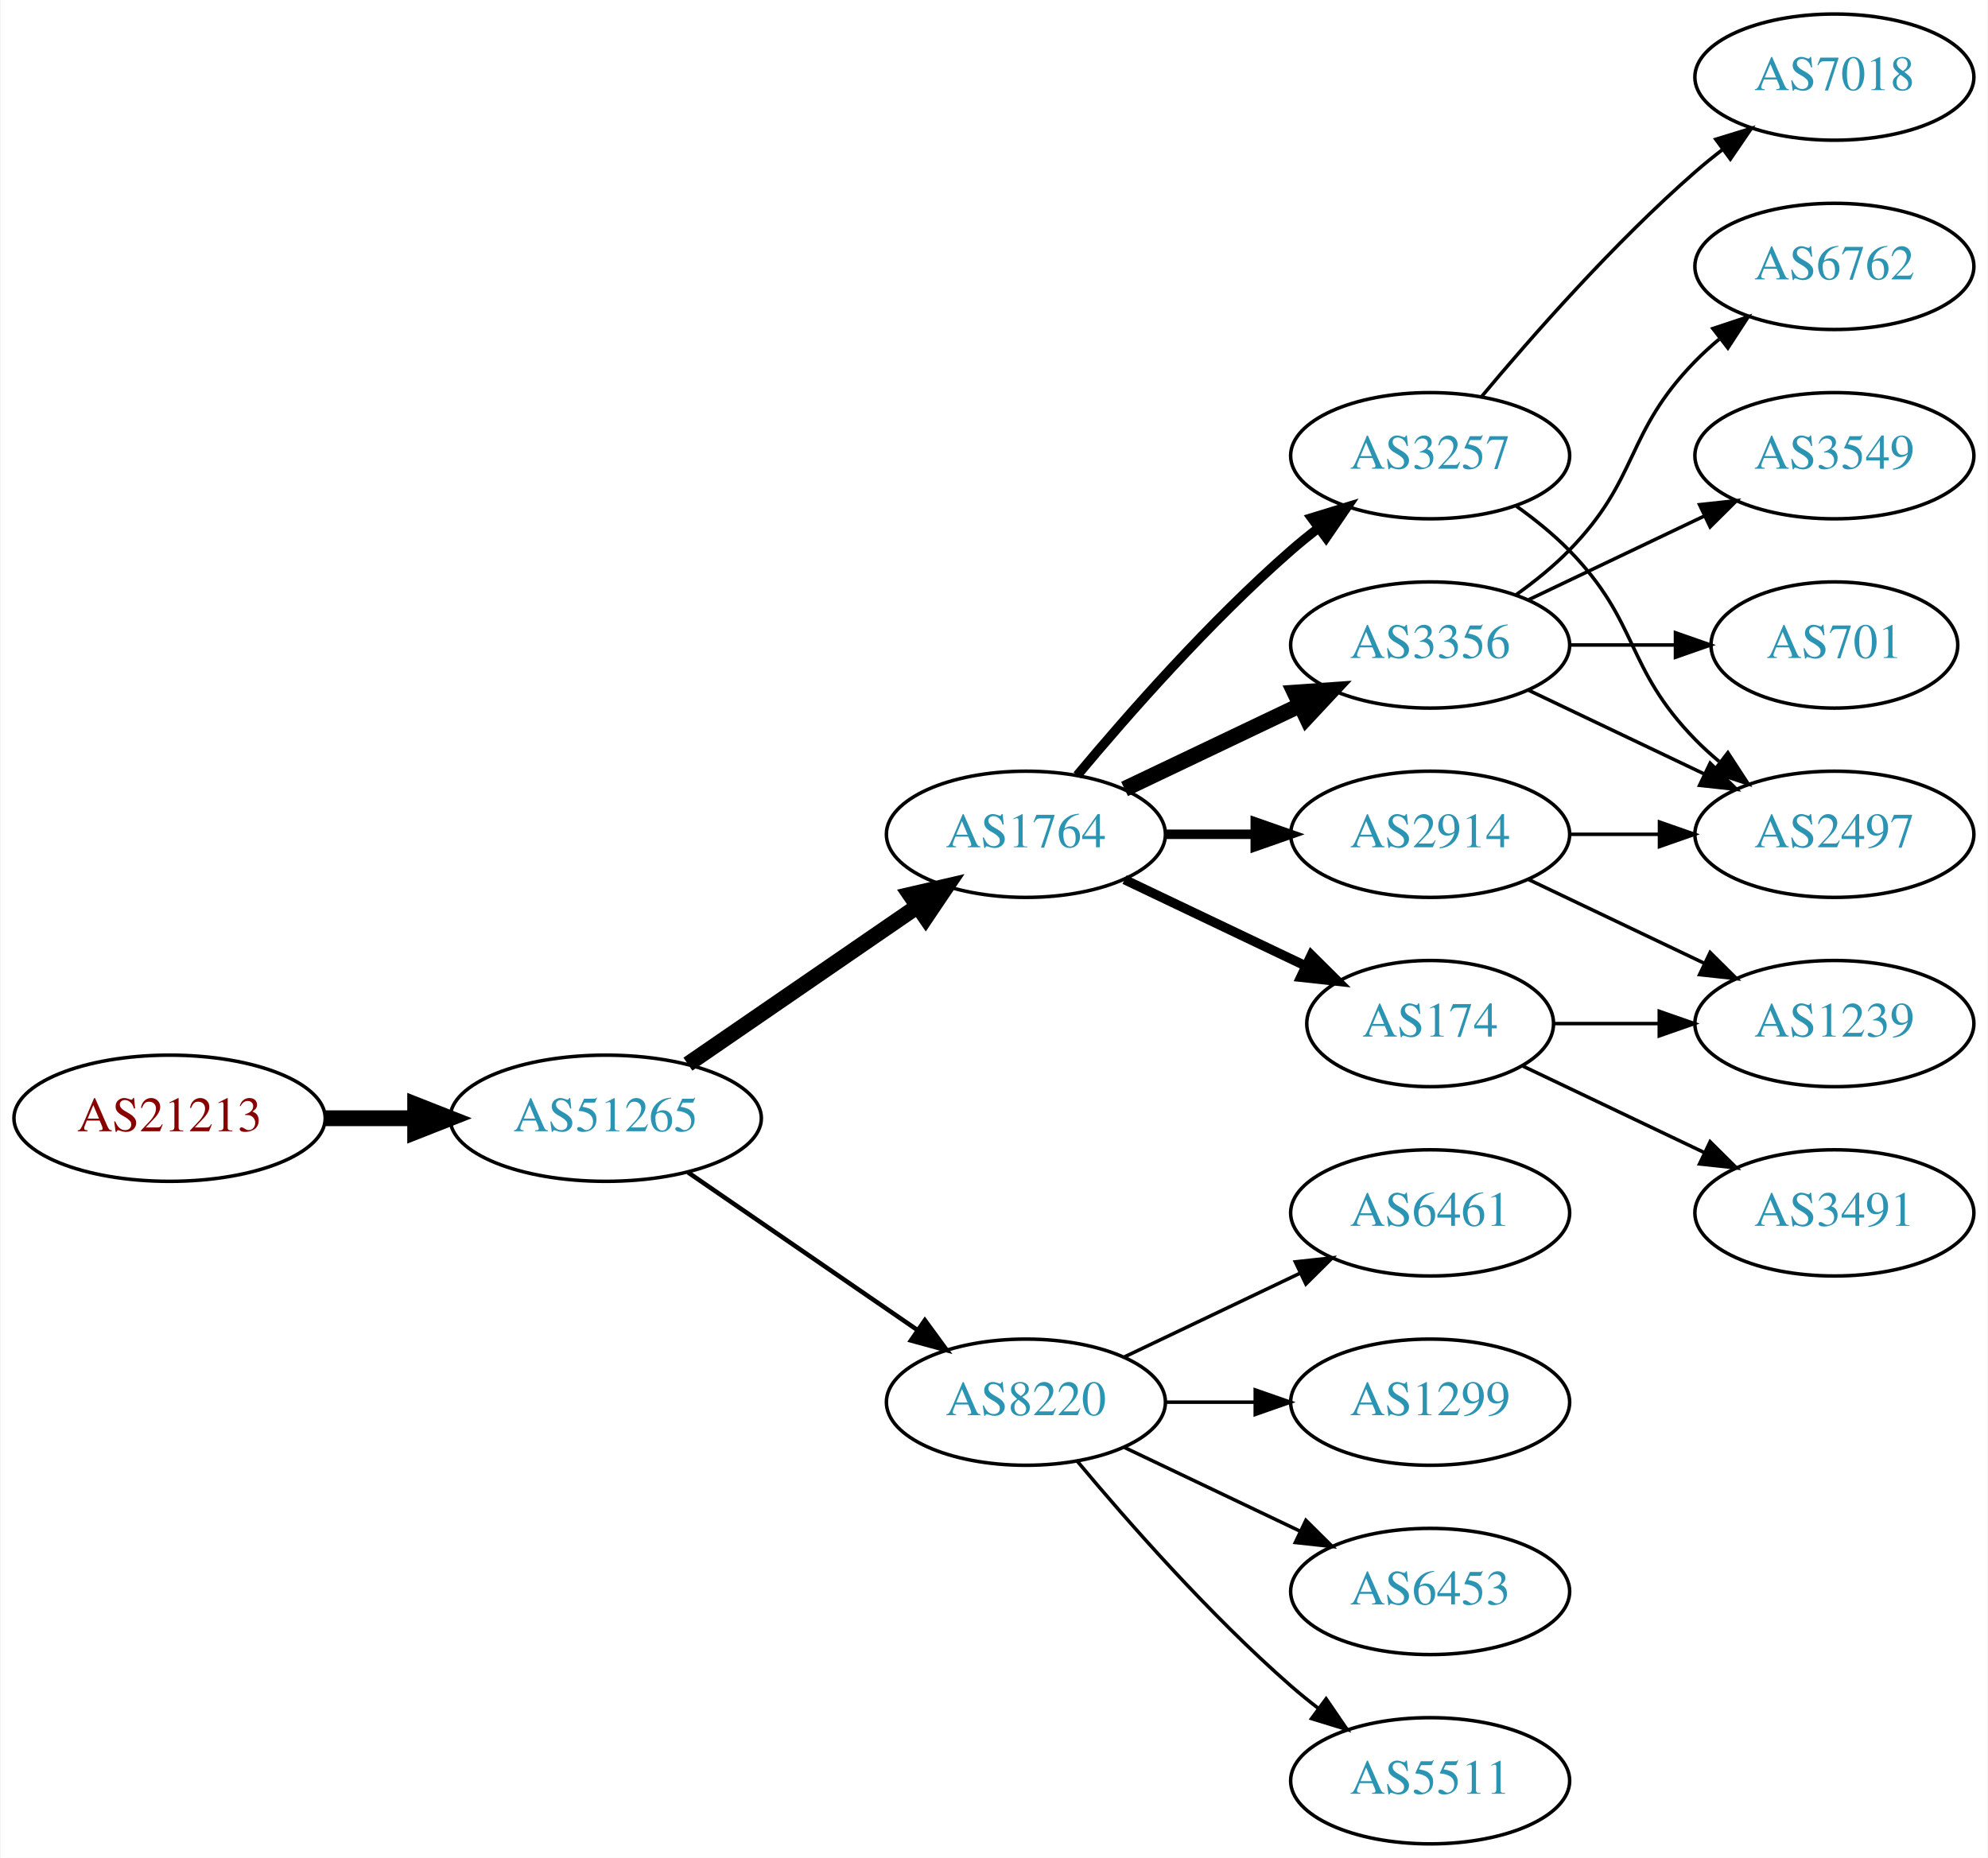
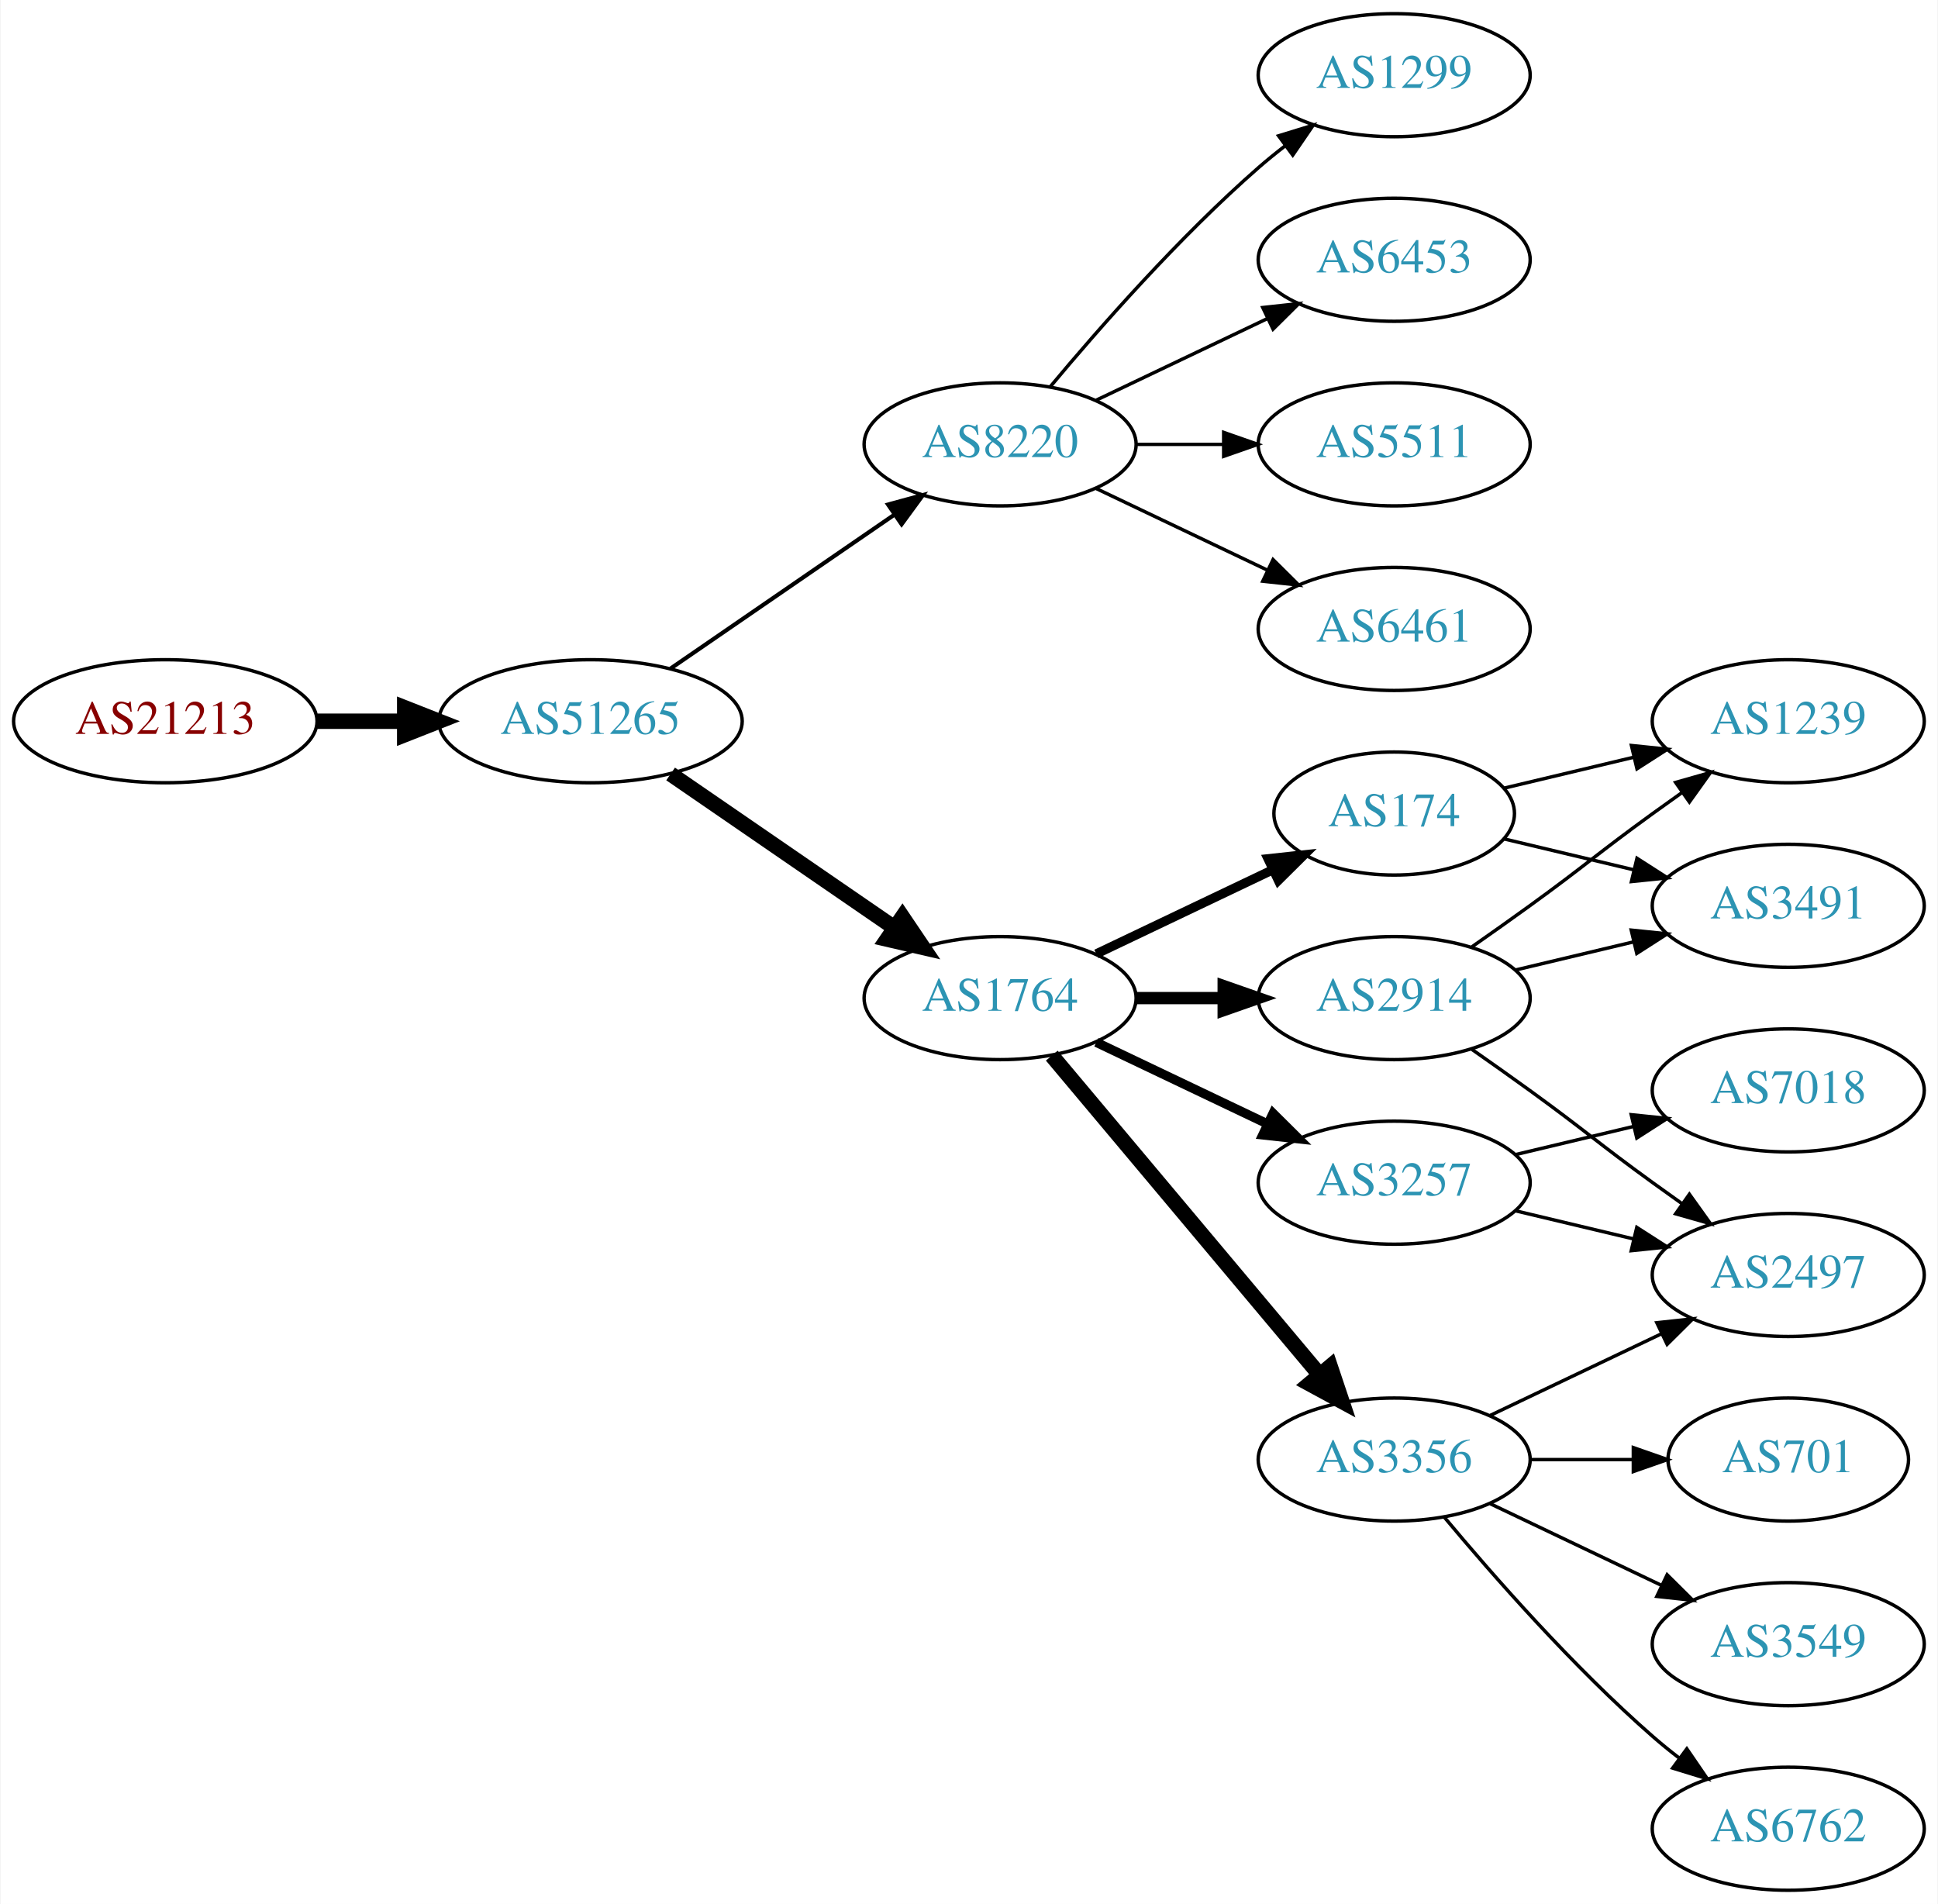
- <svg xmlns="http://www.w3.org/2000/svg" xmlns:xlink="http://www.w3.org/1999/xlink" width="567pt" height="530pt" viewBox="0.00 0.00 566.66 530.00">
-   <g id="graph0" class="graph" transform="scale(1 1) rotate(0) translate(4 526)">
-     <polygon fill="white" stroke="none" points="-4,4 -4,-526 562.663,-526 562.663,4 -4,4" />
+ <svg xmlns="http://www.w3.org/2000/svg" xmlns:xlink="http://www.w3.org/1999/xlink" width="567pt" height="557pt" viewBox="0.00 0.00 566.66 557.00">
+   <g id="graph0" class="graph" transform="scale(1 1) rotate(0) translate(4 553)">
+     <polygon fill="white" stroke="none" points="-4,4 -4,-553 562.663,-553 562.663,4 -4,4" />
    <g id="node1" class="node">
      <g id="a_node1">
        <a xlink:href="/asn/21213" xlink:title="AS21213 ~ Lisseeweg 1 [AT]">
-           <ellipse fill="#ffffff" stroke="black" cx="44.196" cy="-207" rx="44.393" ry="18" />
-           <text text-anchor="middle" x="44.196" y="-203.3" font-family="Times,serif" font-size="14.00" fill="#880000">AS21213</text>
+           <ellipse fill="#ffffff" stroke="black" cx="44.196" cy="-342" rx="44.393" ry="18" />
+           <text text-anchor="middle" x="44.196" y="-338.3" font-family="Times,serif" font-size="14.00" fill="#880000">AS21213</text>
        </a>
      </g>
    </g>
    <g id="node2" class="node">
      <g id="a_node2">
        <a xlink:href="/asn/51265" xlink:title="AS51265 ~ Mass Response Service GmbH [AT]">
-           <ellipse fill="#ffffff" stroke="black" cx="168.588" cy="-207" rx="44.393" ry="18" />
-           <text text-anchor="middle" x="168.588" y="-203.3" font-family="Times,serif" font-size="14.00" fill="#2c94b3">AS51265</text>
+           <ellipse fill="#ffffff" stroke="black" cx="168.588" cy="-342" rx="44.393" ry="18" />
+           <text text-anchor="middle" x="168.588" y="-338.3" font-family="Times,serif" font-size="14.00" fill="#2c94b3">AS51265</text>
        </a>
      </g>
    </g>
    <g id="edge1" class="edge">
-       <path fill="none" stroke="black" stroke-width="4.5" d="M88.692,-207C96.898,-207 105.569,-207 114.041,-207" />
-       <polygon fill="black" stroke="black" stroke-width="4.5" points="114.233,-210.938 124.233,-207 114.233,-203.063 114.233,-210.938" />
+       <path fill="none" stroke="black" stroke-width="4.5" d="M88.692,-342C96.898,-342 105.569,-342 114.041,-342" />
+       <polygon fill="black" stroke="black" stroke-width="4.5" points="114.233,-345.938 124.233,-342 114.233,-338.063 114.233,-345.938" />
    </g>
    <g id="node3" class="node">
      <g id="a_node3">
-         <a xlink:href="/asn/1764" xlink:title="AS1764 ~ NEXTLAYER-AS [AT]">
-           <ellipse fill="#ffffff" stroke="black" cx="288.431" cy="-288" rx="39.794" ry="18" />
-           <text text-anchor="middle" x="288.431" y="-284.3" font-family="Times,serif" font-size="14.00" fill="#2c94b3">AS1764</text>
+         <a xlink:href="/asn/8220" xlink:title="AS8220 ~ COLT [GB]">
+           <ellipse fill="#ffffff" stroke="black" cx="288.431" cy="-423" rx="39.794" ry="18" />
+           <text text-anchor="middle" x="288.431" y="-419.3" font-family="Times,serif" font-size="14.00" fill="#2c94b3">AS8220</text>
        </a>
      </g>
    </g>
    <g id="edge2" class="edge">
-       <path fill="none" stroke="black" stroke-width="4.5" d="M192.031,-222.426C210.612,-235.198 237.173,-253.455 257.553,-267.463" />
-       <polygon fill="black" stroke="black" stroke-width="4.5" points="255.396,-270.758 265.867,-273.178 259.856,-264.269 255.396,-270.758" />
+       <path fill="none" stroke="black" stroke-width="1.2" d="M192.031,-357.426C210.612,-370.198 237.173,-388.455 257.553,-402.463" />
+       <polygon fill="black" stroke="black" stroke-width="1.2" points="255.643,-405.398 265.867,-408.178 259.609,-399.629 255.643,-405.398" />
    </g>
    <g id="node4" class="node">
      <g id="a_node4">
-         <a xlink:href="/asn/8220" xlink:title="AS8220 ~ COLT [GB]">
-           <ellipse fill="#ffffff" stroke="black" cx="288.431" cy="-126" rx="39.794" ry="18" />
-           <text text-anchor="middle" x="288.431" y="-122.3" font-family="Times,serif" font-size="14.00" fill="#2c94b3">AS8220</text>
+         <a xlink:href="/asn/1764" xlink:title="AS1764 ~ NEXTLAYER-AS [AT]">
+           <ellipse fill="#ffffff" stroke="black" cx="288.431" cy="-261" rx="39.794" ry="18" />
+           <text text-anchor="middle" x="288.431" y="-257.3" font-family="Times,serif" font-size="14.00" fill="#2c94b3">AS1764</text>
        </a>
      </g>
    </g>
    <g id="edge3" class="edge">
-       <path fill="none" stroke="black" stroke-width="1.286" d="M192.031,-191.574C210.612,-178.802 237.173,-160.545 257.553,-146.537" />
-       <polygon fill="black" stroke="black" stroke-width="1.286" points="259.609,-149.371 265.867,-140.822 255.643,-143.602 259.609,-149.371" />
+       <path fill="none" stroke="black" stroke-width="4.5" d="M192.031,-326.574C210.612,-313.802 237.173,-295.545 257.553,-281.537" />
+       <polygon fill="black" stroke="black" stroke-width="4.5" points="259.856,-284.731 265.867,-275.822 255.396,-278.242 259.856,-284.731" />
    </g>
    <g id="node5" class="node">
      <g id="a_node5">
-         <a xlink:href="/asn/2914" xlink:title="AS2914 ~ NTT America, Inc. [US]">
-           <ellipse fill="#ffffff" stroke="black" cx="403.724" cy="-288" rx="39.794" ry="18" />
-           <text text-anchor="middle" x="403.724" y="-284.3" font-family="Times,serif" font-size="14.00" fill="#2c94b3">AS2914</text>
+         <a xlink:href="/asn/1299" xlink:title="AS1299 ~ Telia Carrier [EU]">
+           <ellipse fill="#ffffff" stroke="black" cx="403.724" cy="-531" rx="39.794" ry="18" />
+           <text text-anchor="middle" x="403.724" y="-527.3" font-family="Times,serif" font-size="14.00" fill="#2c94b3">AS1299</text>
        </a>
      </g>
    </g>
    <g id="edge4" class="edge">
-       <path fill="none" stroke="black" stroke-width="2.7" d="M328.103,-288C336.306,-288 345.07,-288 353.602,-288" />
-       <polygon fill="black" stroke="black" stroke-width="2.7" points="353.841,-291.5 363.841,-288 353.841,-284.5 353.841,-291.5" />
+       <path fill="none" stroke="black" d="M303.061,-439.817C317.343,-456.929 340.89,-483.745 364.077,-504 366.543,-506.154 369.182,-508.294 371.879,-510.372" />
+       <polygon fill="black" stroke="black" points="369.904,-513.264 380.033,-516.37 374.052,-507.625 369.904,-513.264" />
    </g>
    <g id="node6" class="node">
      <g id="a_node6">
-         <a xlink:href="/asn/3257" xlink:title="AS3257 ~ GTT [DE]">
-           <ellipse fill="#ffffff" stroke="black" cx="403.724" cy="-396" rx="39.794" ry="18" />
-           <text text-anchor="middle" x="403.724" y="-392.3" font-family="Times,serif" font-size="14.00" fill="#2c94b3">AS3257</text>
+         <a xlink:href="/asn/6453" xlink:title="AS6453 ~ TATA COMMUNICATIONS (AMERICA) INC [US]">
+           <ellipse fill="#ffffff" stroke="black" cx="403.724" cy="-477" rx="39.794" ry="18" />
+           <text text-anchor="middle" x="403.724" y="-473.3" font-family="Times,serif" font-size="14.00" fill="#2c94b3">AS6453</text>
        </a>
      </g>
    </g>
    <g id="edge5" class="edge">
-       <path fill="none" stroke="black" stroke-width="2.7" d="M303.061,-304.817C317.343,-321.929 340.89,-348.745 364.077,-369 366.543,-371.154 369.182,-373.294 371.879,-375.372" />
-       <polygon fill="black" stroke="black" stroke-width="2.7" points="369.904,-378.264 380.033,-381.37 374.052,-372.625 369.904,-378.264" />
+       <path fill="none" stroke="black" d="M316.567,-435.934C331.561,-443.081 350.382,-452.052 366.605,-459.785" />
+       <polygon fill="black" stroke="black" points="365.276,-463.028 375.809,-464.171 368.288,-456.709 365.276,-463.028" />
    </g>
    <g id="node7" class="node">
      <g id="a_node7">
-         <a xlink:href="/asn/3356" xlink:title="AS3356 ~ Level 3 Parent, LLC [US]">
-           <ellipse fill="#ffffff" stroke="black" cx="403.724" cy="-342" rx="39.794" ry="18" />
-           <text text-anchor="middle" x="403.724" y="-338.3" font-family="Times,serif" font-size="14.00" fill="#2c94b3">AS3356</text>
+         <a xlink:href="/asn/5511" xlink:title="AS5511 ~ Orange S.A. [FR]">
+           <ellipse fill="#ffffff" stroke="black" cx="403.724" cy="-423" rx="39.794" ry="18" />
+           <text text-anchor="middle" x="403.724" y="-419.3" font-family="Times,serif" font-size="14.00" fill="#2c94b3">AS5511</text>
        </a>
      </g>
    </g>
    <g id="edge6" class="edge">
-       <path fill="none" stroke="black" stroke-width="4.5" d="M316.567,-300.934C331.561,-308.081 350.382,-317.052 366.605,-324.785" />
-       <polygon fill="black" stroke="black" stroke-width="4.5" points="365.087,-328.423 375.809,-329.171 368.476,-321.314 365.087,-328.423" />
+       <path fill="none" stroke="black" d="M328.103,-423C336.306,-423 345.07,-423 353.602,-423" />
+       <polygon fill="black" stroke="black" points="353.841,-426.5 363.841,-423 353.841,-419.5 353.841,-426.5" />
    </g>
    <g id="node8" class="node">
      <g id="a_node8">
-         <a xlink:href="/asn/174" xlink:title="AS174 ~ Cogent Communications [US]">
-           <ellipse fill="#ffffff" stroke="black" cx="403.724" cy="-234" rx="35.194" ry="18" />
-           <text text-anchor="middle" x="403.724" y="-230.3" font-family="Times,serif" font-size="14.00" fill="#2c94b3">AS174</text>
+         <a xlink:href="/asn/6461" xlink:title="AS6461 ~ Zayo Bandwidth [US]">
+           <ellipse fill="#ffffff" stroke="black" cx="403.724" cy="-369" rx="39.794" ry="18" />
+           <text text-anchor="middle" x="403.724" y="-365.3" font-family="Times,serif" font-size="14.00" fill="#2c94b3">AS6461</text>
        </a>
      </g>
    </g>
    <g id="edge7" class="edge">
-       <path fill="none" stroke="black" stroke-width="2.7" d="M316.567,-275.066C331.999,-267.71 351.485,-258.423 368.02,-250.541" />
-       <polygon fill="black" stroke="black" stroke-width="2.7" points="369.84,-253.551 377.361,-246.089 366.828,-247.232 369.84,-253.551" />
+       <path fill="none" stroke="black" d="M316.567,-410.066C331.561,-402.919 350.382,-393.948 366.605,-386.215" />
+       <polygon fill="black" stroke="black" points="368.288,-389.291 375.809,-381.829 365.276,-382.972 368.288,-389.291" />
    </g>
    <g id="node9" class="node">
      <g id="a_node9">
-         <a xlink:href="/asn/6461" xlink:title="AS6461 ~ Zayo Bandwidth [US]">
-           <ellipse fill="#ffffff" stroke="black" cx="403.724" cy="-180" rx="39.794" ry="18" />
-           <text text-anchor="middle" x="403.724" y="-176.3" font-family="Times,serif" font-size="14.00" fill="#2c94b3">AS6461</text>
+         <a xlink:href="/asn/174" xlink:title="AS174 ~ Cogent Communications [US]">
+           <ellipse fill="#ffffff" stroke="black" cx="403.724" cy="-315" rx="35.194" ry="18" />
+           <text text-anchor="middle" x="403.724" y="-311.3" font-family="Times,serif" font-size="14.00" fill="#2c94b3">AS174</text>
        </a>
      </g>
    </g>
    <g id="edge8" class="edge">
-       <path fill="none" stroke="black" d="M316.567,-138.934C331.561,-146.081 350.382,-155.052 366.605,-162.785" />
-       <polygon fill="black" stroke="black" points="365.276,-166.028 375.809,-167.171 368.288,-159.709 365.276,-166.028" />
+       <path fill="none" stroke="black" stroke-width="2.7" d="M316.567,-273.934C331.999,-281.29 351.485,-290.577 368.02,-298.459" />
+       <polygon fill="black" stroke="black" stroke-width="2.7" points="366.828,-301.768 377.361,-302.911 369.84,-295.449 366.828,-301.768" />
    </g>
    <g id="node10" class="node">
      <g id="a_node10">
-         <a xlink:href="/asn/1299" xlink:title="AS1299 ~ Telia Carrier [EU]">
-           <ellipse fill="#ffffff" stroke="black" cx="403.724" cy="-126" rx="39.794" ry="18" />
-           <text text-anchor="middle" x="403.724" y="-122.3" font-family="Times,serif" font-size="14.00" fill="#2c94b3">AS1299</text>
+         <a xlink:href="/asn/3257" xlink:title="AS3257 ~ GTT [DE]">
+           <ellipse fill="#ffffff" stroke="black" cx="403.724" cy="-207" rx="39.794" ry="18" />
+           <text text-anchor="middle" x="403.724" y="-203.3" font-family="Times,serif" font-size="14.00" fill="#2c94b3">AS3257</text>
        </a>
      </g>
    </g>
    <g id="edge9" class="edge">
-       <path fill="none" stroke="black" d="M328.103,-126C336.306,-126 345.07,-126 353.602,-126" />
-       <polygon fill="black" stroke="black" points="353.841,-129.5 363.841,-126 353.841,-122.5 353.841,-129.5" />
+       <path fill="none" stroke="black" stroke-width="2.7" d="M316.567,-248.066C331.561,-240.919 350.382,-231.948 366.605,-224.215" />
+       <polygon fill="black" stroke="black" stroke-width="2.7" points="368.288,-227.291 375.809,-219.829 365.276,-220.972 368.288,-227.291" />
    </g>
    <g id="node11" class="node">
      <g id="a_node11">
-         <a xlink:href="/asn/6453" xlink:title="AS6453 ~ TATA COMMUNICATIONS (AMERICA) INC [US]">
-           <ellipse fill="#ffffff" stroke="black" cx="403.724" cy="-72" rx="39.794" ry="18" />
-           <text text-anchor="middle" x="403.724" y="-68.3" font-family="Times,serif" font-size="14.00" fill="#2c94b3">AS6453</text>
+         <a xlink:href="/asn/3356" xlink:title="AS3356 ~ Level 3 Parent, LLC [US]">
+           <ellipse fill="#ffffff" stroke="black" cx="403.724" cy="-126" rx="39.794" ry="18" />
+           <text text-anchor="middle" x="403.724" y="-122.3" font-family="Times,serif" font-size="14.00" fill="#2c94b3">AS3356</text>
        </a>
      </g>
    </g>
    <g id="edge10" class="edge">
-       <path fill="none" stroke="black" d="M316.567,-113.066C331.561,-105.919 350.382,-96.948 366.605,-89.215" />
-       <polygon fill="black" stroke="black" points="368.288,-92.291 375.809,-84.829 365.276,-85.972 368.288,-92.291" />
+       <path fill="none" stroke="black" stroke-width="4.5" d="M303.55,-244.175C323.225,-220.731 359.029,-178.066 381.808,-150.924" />
+       <polygon fill="black" stroke="black" stroke-width="4.5" points="385.014,-153.228 388.426,-143.037 378.982,-148.166 385.014,-153.228" />
    </g>
    <g id="node12" class="node">
      <g id="a_node12">
-         <a xlink:href="/asn/5511" xlink:title="AS5511 ~ Orange S.A. [FR]">
-           <ellipse fill="#ffffff" stroke="black" cx="403.724" cy="-18" rx="39.794" ry="18" />
-           <text text-anchor="middle" x="403.724" y="-14.3" font-family="Times,serif" font-size="14.00" fill="#2c94b3">AS5511</text>
+         <a xlink:href="/asn/2914" xlink:title="AS2914 ~ NTT America, Inc. [US]">
+           <ellipse fill="#ffffff" stroke="black" cx="403.724" cy="-261" rx="39.794" ry="18" />
+           <text text-anchor="middle" x="403.724" y="-257.3" font-family="Times,serif" font-size="14.00" fill="#2c94b3">AS2914</text>
        </a>
      </g>
    </g>
    <g id="edge11" class="edge">
-       <path fill="none" stroke="black" d="M303.061,-109.183C317.343,-92.071 340.89,-65.255 364.077,-45 366.543,-42.846 369.182,-40.706 371.879,-38.628" />
-       <polygon fill="black" stroke="black" points="374.052,-41.375 380.033,-32.63 369.904,-35.736 374.052,-41.375" />
+       <path fill="none" stroke="black" stroke-width="3.6" d="M328.103,-261C336.306,-261 345.07,-261 353.602,-261" />
+       <polygon fill="black" stroke="black" stroke-width="3.6" points="353.841,-264.5 363.841,-261 353.841,-257.5 353.841,-264.5" />
    </g>
    <g id="node13" class="node">
      <g id="a_node13">
-         <a xlink:href="/asn/2497" xlink:title="AS2497 ~ Internet Initiative Japan Inc. [JP]">
+         <a xlink:href="/asn/3491" xlink:title="AS3491 ~ PCCW Global, Inc. [US]">
          <ellipse fill="#ffffff" stroke="black" cx="519.017" cy="-288" rx="39.794" ry="18" />
-           <text text-anchor="middle" x="519.017" y="-284.3" font-family="Times,serif" font-size="14.00" fill="#2c94b3">AS2497</text>
+           <text text-anchor="middle" x="519.017" y="-284.3" font-family="Times,serif" font-size="14.00" fill="#2c94b3">AS3491</text>
        </a>
      </g>
    </g>
    <g id="edge12" class="edge">
-       <path fill="none" stroke="black" d="M443.396,-288C451.599,-288 460.363,-288 468.895,-288" />
-       <polygon fill="black" stroke="black" points="469.134,-291.5 479.134,-288 469.134,-284.5 469.134,-291.5" />
+       <path fill="none" stroke="black" d="M435.981,-307.551C447.661,-304.767 461.157,-301.551 473.786,-298.541" />
+       <polygon fill="black" stroke="black" points="474.762,-301.907 483.678,-296.184 473.139,-295.097 474.762,-301.907" />
    </g>
    <g id="node14" class="node">
      <g id="a_node14">
        <a xlink:href="/asn/1239" xlink:title="AS1239 ~ Sprint [US]">
+           <ellipse fill="#ffffff" stroke="black" cx="519.017" cy="-342" rx="39.794" ry="18" />
+           <text text-anchor="middle" x="519.017" y="-338.3" font-family="Times,serif" font-size="14.00" fill="#2c94b3">AS1239</text>
+         </a>
+       </g>
+     </g>
+     <g id="edge13" class="edge">
+       <path fill="none" stroke="black" d="M435.981,-322.449C447.661,-325.233 461.157,-328.449 473.786,-331.459" />
+       <polygon fill="black" stroke="black" points="473.139,-334.903 483.678,-333.816 474.762,-328.093 473.139,-334.903" />
+     </g>
+     <g id="node15" class="node">
+       <g id="a_node15">
+         <a xlink:href="/asn/2497" xlink:title="AS2497 ~ Internet Initiative Japan Inc. [JP]">
+           <ellipse fill="#ffffff" stroke="black" cx="519.017" cy="-180" rx="39.794" ry="18" />
+           <text text-anchor="middle" x="519.017" y="-176.3" font-family="Times,serif" font-size="14.00" fill="#2c94b3">AS2497</text>
+         </a>
+       </g>
+     </g>
+     <g id="edge14" class="edge">
+       <path fill="none" stroke="black" d="M439.331,-198.752C450.202,-196.162 462.357,-193.265 473.799,-190.538" />
+       <polygon fill="black" stroke="black" points="474.705,-193.92 483.621,-188.197 473.082,-187.111 474.705,-193.92" />
+     </g>
+     <g id="node16" class="node">
+       <g id="a_node16">
+         <a xlink:href="/asn/7018" xlink:title="AS7018 ~ AT&amp;T Services, Inc. [US]">
          <ellipse fill="#ffffff" stroke="black" cx="519.017" cy="-234" rx="39.794" ry="18" />
-           <text text-anchor="middle" x="519.017" y="-230.3" font-family="Times,serif" font-size="14.00" fill="#2c94b3">AS1239</text>
-         </a>
-       </g>
-     </g>
-     <g id="edge13" class="edge">
-       <path fill="none" stroke="black" d="M431.86,-275.066C446.854,-267.919 465.675,-258.948 481.898,-251.215" />
-       <polygon fill="black" stroke="black" points="483.581,-254.291 491.102,-246.829 480.569,-247.972 483.581,-254.291" />
+           <text text-anchor="middle" x="519.017" y="-230.3" font-family="Times,serif" font-size="14.00" fill="#2c94b3">AS7018</text>
+         </a>
+       </g>
+     </g>
+     <g id="edge15" class="edge">
+       <path fill="none" stroke="black" d="M439.331,-215.248C450.202,-217.838 462.357,-220.735 473.799,-223.462" />
+       <polygon fill="black" stroke="black" points="473.082,-226.889 483.621,-225.803 474.705,-220.08 473.082,-226.889" />
+     </g>
+     <g id="edge21" class="edge">
+       <path fill="none" stroke="black" d="M431.86,-138.934C446.854,-146.081 465.675,-155.052 481.898,-162.785" />
+       <polygon fill="black" stroke="black" points="480.569,-166.028 491.102,-167.171 483.581,-159.709 480.569,-166.028" />
+     </g>
+     <g id="node17" class="node">
+       <g id="a_node17">
+         <a xlink:href="/asn/701" xlink:title="AS701 ~ UUNET [US]">
+           <ellipse fill="#ffffff" stroke="black" cx="519.017" cy="-126" rx="35.194" ry="18" />
+           <text text-anchor="middle" x="519.017" y="-122.3" font-family="Times,serif" font-size="14.00" fill="#2c94b3">AS701</text>
+         </a>
+       </g>
    </g>
    <g id="edge19" class="edge">
-       <path fill="none" stroke="black" d="M428.318,-381.611C433.574,-377.852 438.906,-373.563 443.37,-369 463.543,-348.383 459.198,-335.617 479.37,-315 481.463,-312.861 483.746,-310.782 486.123,-308.79" />
-       <polygon fill="black" stroke="black" points="488.641,-311.268 494.423,-302.389 484.367,-305.725 488.641,-311.268" />
+       <path fill="none" stroke="black" d="M443.396,-126C453.101,-126 463.592,-126 473.555,-126" />
+       <polygon fill="black" stroke="black" points="473.691,-129.5 483.691,-126 473.691,-122.5 473.691,-129.5" />
    </g>
    <g id="node18" class="node">
      <g id="a_node18">
-         <a xlink:href="/asn/7018" xlink:title="AS7018 ~ AT&amp;T Services, Inc. [US]">
-           <ellipse fill="#ffffff" stroke="black" cx="519.017" cy="-504" rx="39.794" ry="18" />
-           <text text-anchor="middle" x="519.017" y="-500.3" font-family="Times,serif" font-size="14.00" fill="#2c94b3">AS7018</text>
-         </a>
-       </g>
-     </g>
-     <g id="edge18" class="edge">
-       <path fill="none" stroke="black" d="M418.354,-412.817C432.636,-429.929 456.183,-456.745 479.37,-477 481.836,-479.154 484.475,-481.294 487.172,-483.372" />
-       <polygon fill="black" stroke="black" points="485.197,-486.264 495.326,-489.37 489.345,-480.625 485.197,-486.264" />
-     </g>
-     <g id="edge17" class="edge">
-       <path fill="none" stroke="black" d="M431.86,-329.066C446.854,-321.919 465.675,-312.948 481.898,-305.215" />
-       <polygon fill="black" stroke="black" points="483.581,-308.291 491.102,-300.829 480.569,-301.972 483.581,-308.291" />
-     </g>
-     <g id="node15" class="node">
-       <g id="a_node15">
        <a xlink:href="/asn/3549" xlink:title="AS3549 ~ Level 3 Parent, LLC [US]">
-           <ellipse fill="#ffffff" stroke="black" cx="519.017" cy="-396" rx="39.794" ry="18" />
-           <text text-anchor="middle" x="519.017" y="-392.3" font-family="Times,serif" font-size="14.00" fill="#2c94b3">AS3549</text>
-         </a>
-       </g>
-     </g>
-     <g id="edge14" class="edge">
-       <path fill="none" stroke="black" d="M431.86,-354.934C446.854,-362.081 465.675,-371.052 481.898,-378.785" />
-       <polygon fill="black" stroke="black" points="480.569,-382.028 491.102,-383.171 483.581,-375.709 480.569,-382.028" />
-     </g>
-     <g id="node16" class="node">
-       <g id="a_node16">
-         <a xlink:href="/asn/701" xlink:title="AS701 ~ UUNET [US]">
-           <ellipse fill="#ffffff" stroke="black" cx="519.017" cy="-342" rx="35.194" ry="18" />
-           <text text-anchor="middle" x="519.017" y="-338.3" font-family="Times,serif" font-size="14.00" fill="#2c94b3">AS701</text>
-         </a>
-       </g>
-     </g>
-     <g id="edge15" class="edge">
-       <path fill="none" stroke="black" d="M443.396,-342C453.101,-342 463.592,-342 473.555,-342" />
-       <polygon fill="black" stroke="black" points="473.691,-345.5 483.691,-342 473.691,-338.5 473.691,-345.5" />
-     </g>
-     <g id="node17" class="node">
-       <g id="a_node17">
-         <a xlink:href="/asn/6762" xlink:title="AS6762 ~ TELECOM ITALIA SPARKLE S.p.A. [IT]">
-           <ellipse fill="#ffffff" stroke="black" cx="519.017" cy="-450" rx="39.794" ry="18" />
-           <text text-anchor="middle" x="519.017" y="-446.3" font-family="Times,serif" font-size="14.00" fill="#2c94b3">AS6762</text>
-         </a>
-       </g>
-     </g>
-     <g id="edge16" class="edge">
-       <path fill="none" stroke="black" d="M428.318,-356.389C433.574,-360.148 438.906,-364.437 443.37,-369 463.543,-389.617 459.198,-402.383 479.37,-423 481.463,-425.139 483.746,-427.218 486.123,-429.21" />
-       <polygon fill="black" stroke="black" points="484.367,-432.275 494.423,-435.611 488.641,-426.732 484.367,-432.275" />
+           <ellipse fill="#ffffff" stroke="black" cx="519.017" cy="-72" rx="39.794" ry="18" />
+           <text text-anchor="middle" x="519.017" y="-68.3" font-family="Times,serif" font-size="14.00" fill="#2c94b3">AS3549</text>
+         </a>
+       </g>
    </g>
    <g id="edge20" class="edge">
-       <path fill="none" stroke="black" d="M439.023,-234C448.4,-234 458.75,-234 468.785,-234" />
-       <polygon fill="black" stroke="black" points="469.074,-237.5 479.074,-234 469.074,-230.5 469.074,-237.5" />
+       <path fill="none" stroke="black" d="M431.86,-113.066C446.854,-105.919 465.675,-96.948 481.898,-89.215" />
+       <polygon fill="black" stroke="black" points="483.581,-92.291 491.102,-84.829 480.569,-85.972 483.581,-92.291" />
    </g>
    <g id="node19" class="node">
      <g id="a_node19">
-         <a xlink:href="/asn/3491" xlink:title="AS3491 ~ PCCW Global, Inc. [US]">
-           <ellipse fill="#ffffff" stroke="black" cx="519.017" cy="-180" rx="39.794" ry="18" />
-           <text text-anchor="middle" x="519.017" y="-176.3" font-family="Times,serif" font-size="14.00" fill="#2c94b3">AS3491</text>
-         </a>
-       </g>
-     </g>
-     <g id="edge21" class="edge">
-       <path fill="none" stroke="black" d="M430.149,-221.881C445.452,-214.587 465.175,-205.186 482.057,-197.14" />
-       <polygon fill="black" stroke="black" points="483.576,-200.293 491.097,-192.831 480.564,-193.974 483.576,-200.293" />
+         <a xlink:href="/asn/6762" xlink:title="AS6762 ~ TELECOM ITALIA SPARKLE S.p.A. [IT]">
+           <ellipse fill="#ffffff" stroke="black" cx="519.017" cy="-18" rx="39.794" ry="18" />
+           <text text-anchor="middle" x="519.017" y="-14.3" font-family="Times,serif" font-size="14.00" fill="#2c94b3">AS6762</text>
+         </a>
+       </g>
+     </g>
+     <g id="edge22" class="edge">
+       <path fill="none" stroke="black" d="M418.354,-109.183C432.636,-92.071 456.183,-65.255 479.37,-45 481.836,-42.846 484.475,-40.706 487.172,-38.628" />
+       <polygon fill="black" stroke="black" points="489.345,-41.375 495.326,-32.63 485.197,-35.736 489.345,-41.375" />
+     </g>
+     <g id="edge17" class="edge">
+       <path fill="none" stroke="black" d="M439.331,-269.248C450.202,-271.838 462.357,-274.735 473.799,-277.462" />
+       <polygon fill="black" stroke="black" points="473.082,-280.889 483.621,-279.803 474.705,-274.08 473.082,-280.889" />
+     </g>
+     <g id="edge16" class="edge">
+       <path fill="none" stroke="black" d="M426.481,-276.009C432.015,-279.879 437.934,-284.064 443.37,-288 459.57,-299.729 463.17,-303.271 479.37,-315 482.173,-317.029 485.105,-319.125 488.045,-321.21" />
+       <polygon fill="black" stroke="black" points="486.068,-324.097 496.26,-326.991 490.096,-318.373 486.068,-324.097" />
+     </g>
+     <g id="edge18" class="edge">
+       <path fill="none" stroke="black" d="M426.481,-245.991C432.015,-242.121 437.934,-237.936 443.37,-234 459.57,-222.271 463.17,-218.729 479.37,-207 482.173,-204.971 485.105,-202.875 488.045,-200.79" />
+       <polygon fill="black" stroke="black" points="490.096,-203.627 496.26,-195.009 486.068,-197.903 490.096,-203.627" />
    </g>
  </g>
</svg>
